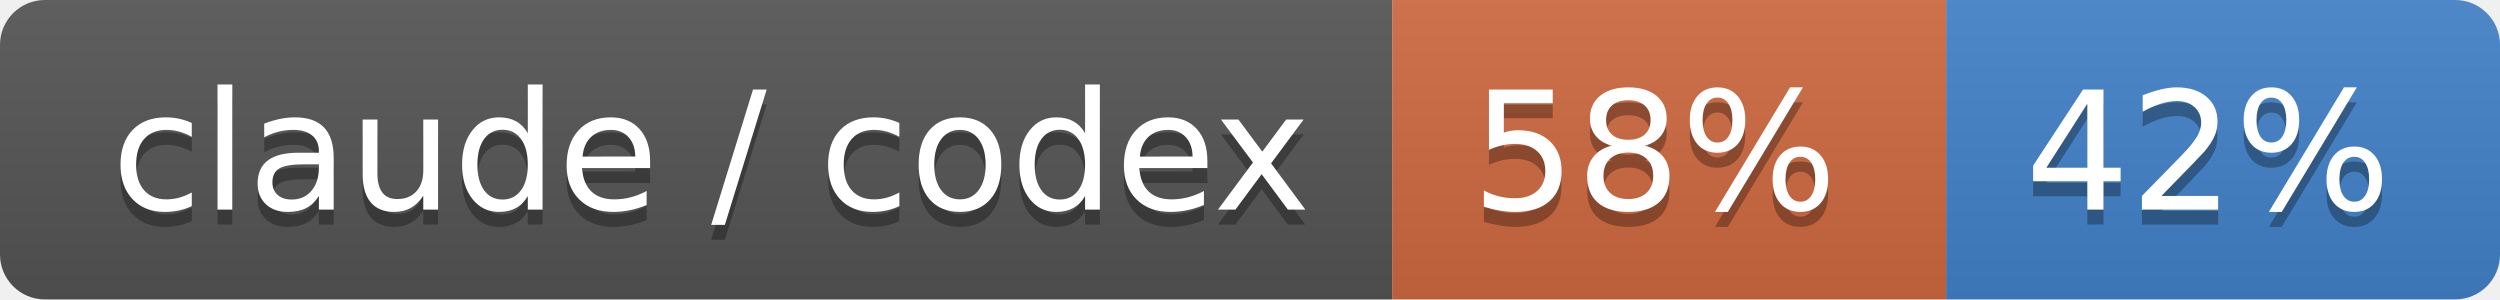
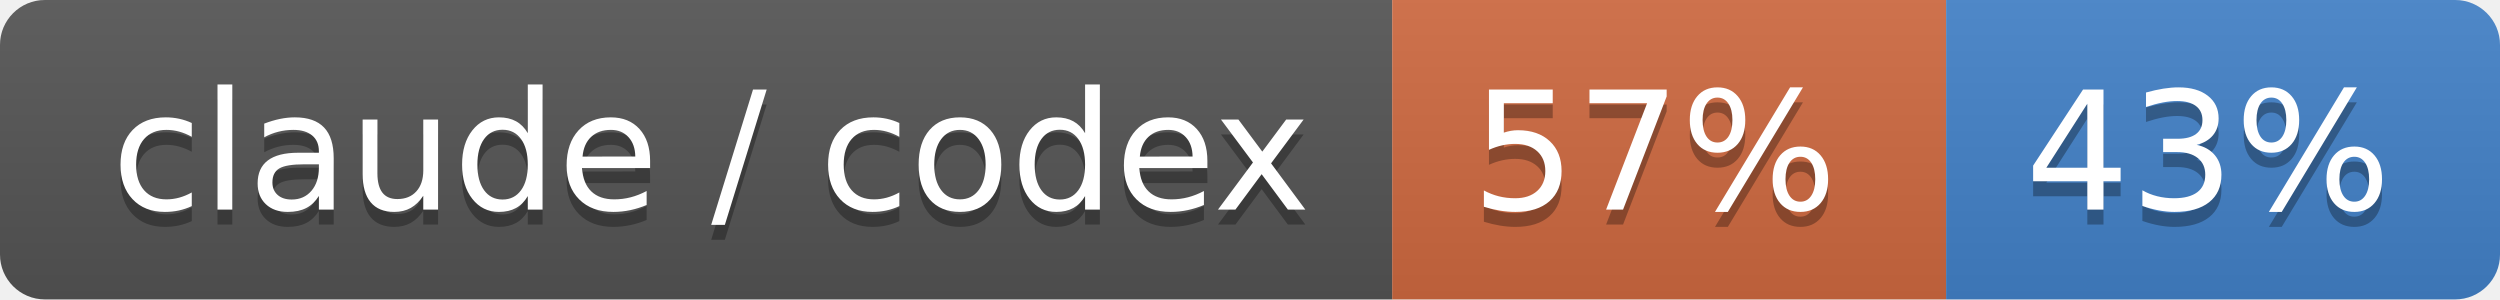
- <svg xmlns="http://www.w3.org/2000/svg" width="167" height="20" role="img" aria-label="claude / codex: 58% / 42%">
+ <svg xmlns="http://www.w3.org/2000/svg" width="167" height="20" role="img" aria-label="claude / codex: 57% / 43%">
  <linearGradient id="s" x2="0" y2="100%">
    <stop offset="0" stop-color="#bbb" stop-opacity=".1" />
    <stop offset="1" stop-opacity=".1" />
  </linearGradient>
  <clipPath id="r">
    <rect width="167" height="20" rx="3" fill="#fff" />
  </clipPath>
  <g clip-path="url(#r)">
    <rect width="93" height="20" fill="#555" />
    <rect x="93" width="37" height="20" fill="#d06a41" />
    <rect x="130" width="37" height="20" fill="#4382c9" />
    <rect width="167" height="20" fill="url(#s)" />
  </g>
  <g fill="#fff" text-anchor="middle" font-family="Verdana,Geneva,DejaVu Sans,sans-serif" text-rendering="geometricPrecision" font-size="110">
    <text aria-hidden="true" x="475" y="150" fill="#010101" fill-opacity=".3" transform="scale(.1)" textLength="830">claude / codex</text>
    <text x="475" y="140" transform="scale(.1)" fill="#fff" textLength="830">claude / codex</text>
-     <text aria-hidden="true" x="1105" y="150" fill="#010101" fill-opacity=".3" transform="scale(.1)" textLength="270">58%</text>
-     <text x="1105" y="140" transform="scale(.1)" fill="#fff" textLength="270">58%</text>
-     <text aria-hidden="true" x="1475" y="150" fill="#010101" fill-opacity=".3" transform="scale(.1)" textLength="270">42%</text>
-     <text x="1475" y="140" transform="scale(.1)" fill="#fff" textLength="270">42%</text>
+     <text aria-hidden="true" x="1105" y="150" fill="#010101" fill-opacity=".3" transform="scale(.1)" textLength="270">57%</text>
+     <text x="1105" y="140" transform="scale(.1)" fill="#fff" textLength="270">57%</text>
+     <text aria-hidden="true" x="1475" y="150" fill="#010101" fill-opacity=".3" transform="scale(.1)" textLength="270">43%</text>
+     <text x="1475" y="140" transform="scale(.1)" fill="#fff" textLength="270">43%</text>
  </g>
</svg>
